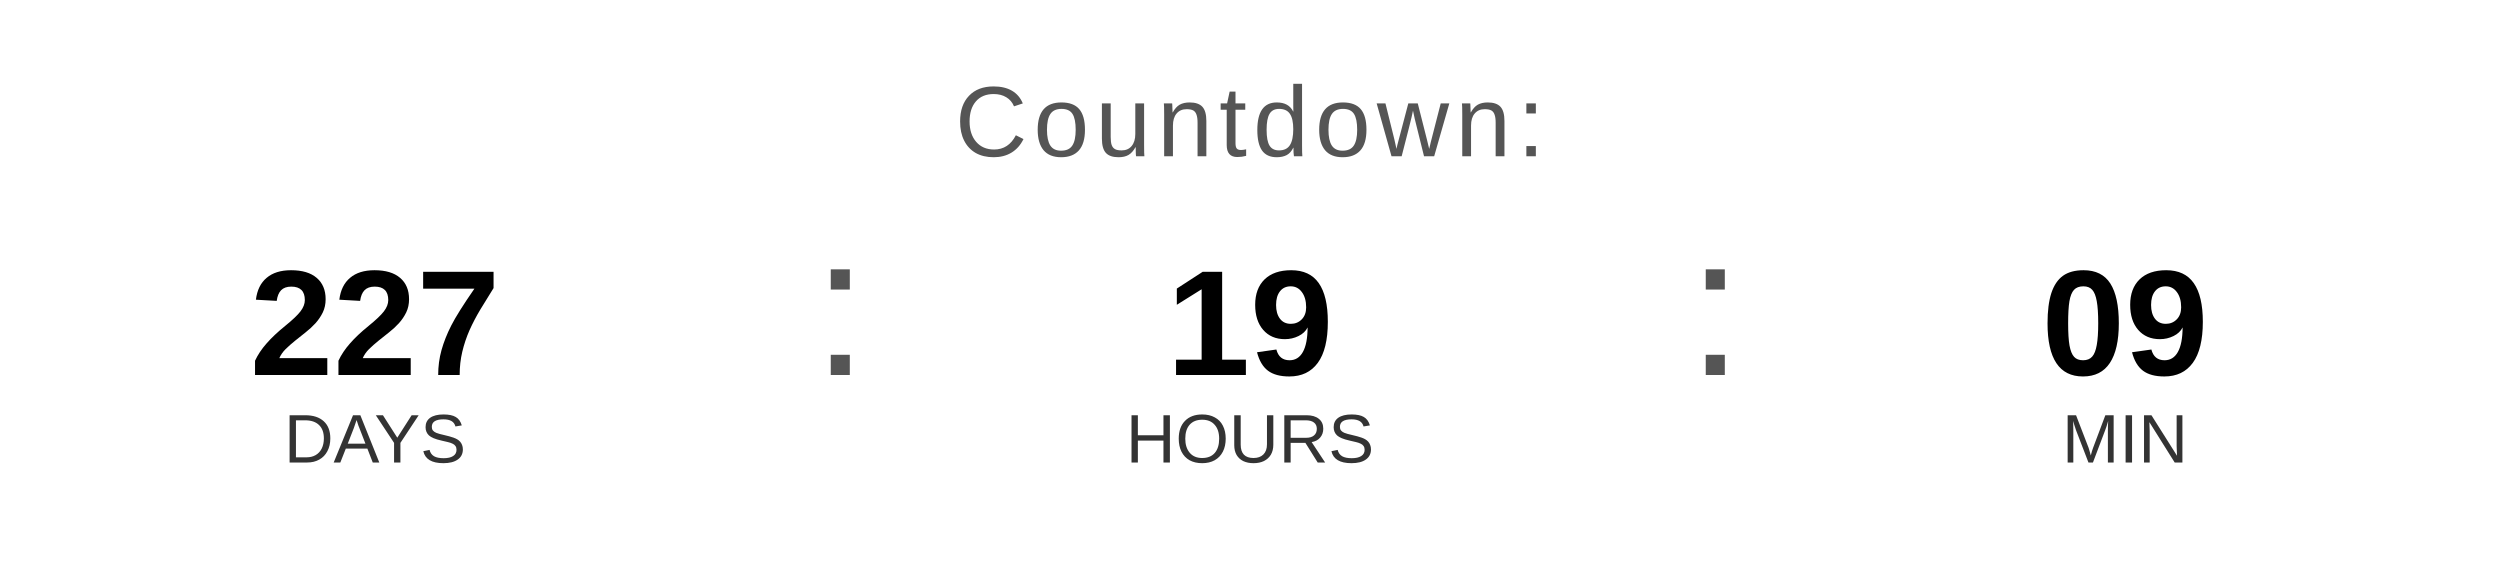
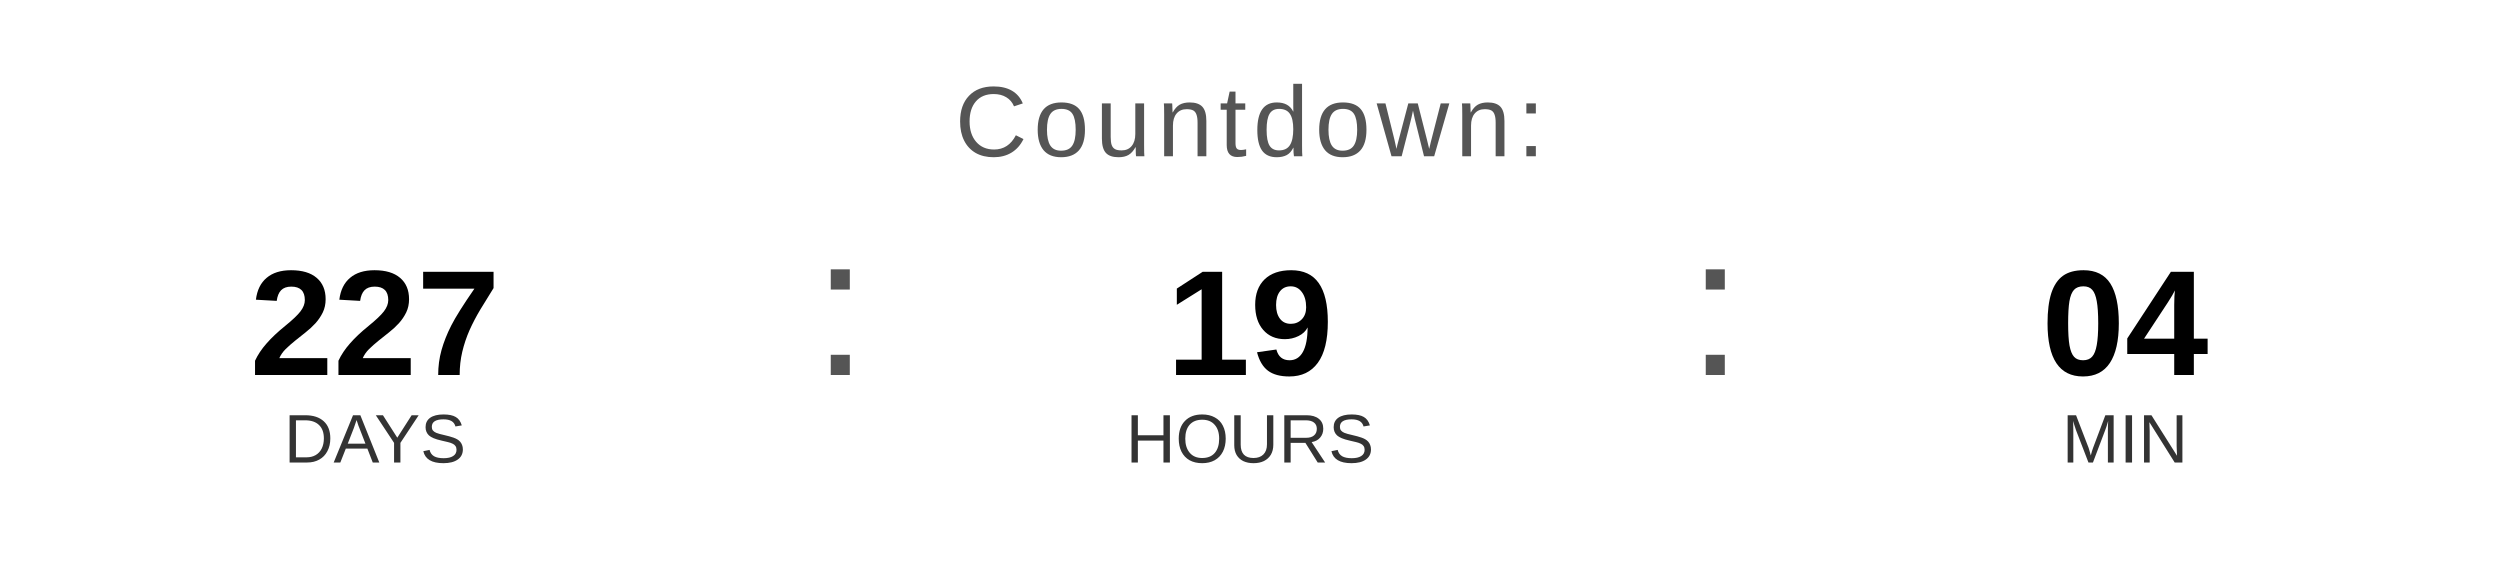
<svg xmlns="http://www.w3.org/2000/svg" width="400" height="90" viewBox="0 0 400 90">
  <text x="200" y="25" font-family="Arial, Helvetica, sans-serif" font-size="16" fill="#555555" text-anchor="middle" letter-spacing="1">
    Countdown:
  </text>
  <text x="60" y="60" font-family="Arial, Helvetica, sans-serif" font-size="24" font-weight="bold" fill="#000000" text-anchor="middle">227</text>
  <text x="60" y="74" font-family="Arial, Helvetica, sans-serif" font-size="11" fill="#333333" text-anchor="middle">DAYS</text>
  <text x="130" y="60" font-family="Arial, sans-serif" font-size="32" fill="#555555">:</text>
  <text x="200" y="60" font-family="Arial, Helvetica, sans-serif" font-size="24" font-weight="bold" fill="#000000" text-anchor="middle">19</text>
  <text x="200" y="74" font-family="Arial, Helvetica, sans-serif" font-size="11" fill="#333333" text-anchor="middle">HOURS</text>
  <text x="270" y="60" font-family="Arial, sans-serif" font-size="32" fill="#555555">:</text>
-   <text x="340" y="60" font-family="Arial, Helvetica, sans-serif" font-size="24" font-weight="bold" fill="#000000" text-anchor="middle">09</text>
+   <text x="340" y="60" font-family="Arial, Helvetica, sans-serif" font-size="24" font-weight="bold" fill="#000000" text-anchor="middle">04</text>
  <text x="340" y="74" font-family="Arial, Helvetica, sans-serif" font-size="11" fill="#333333" text-anchor="middle">MIN</text>
</svg>
